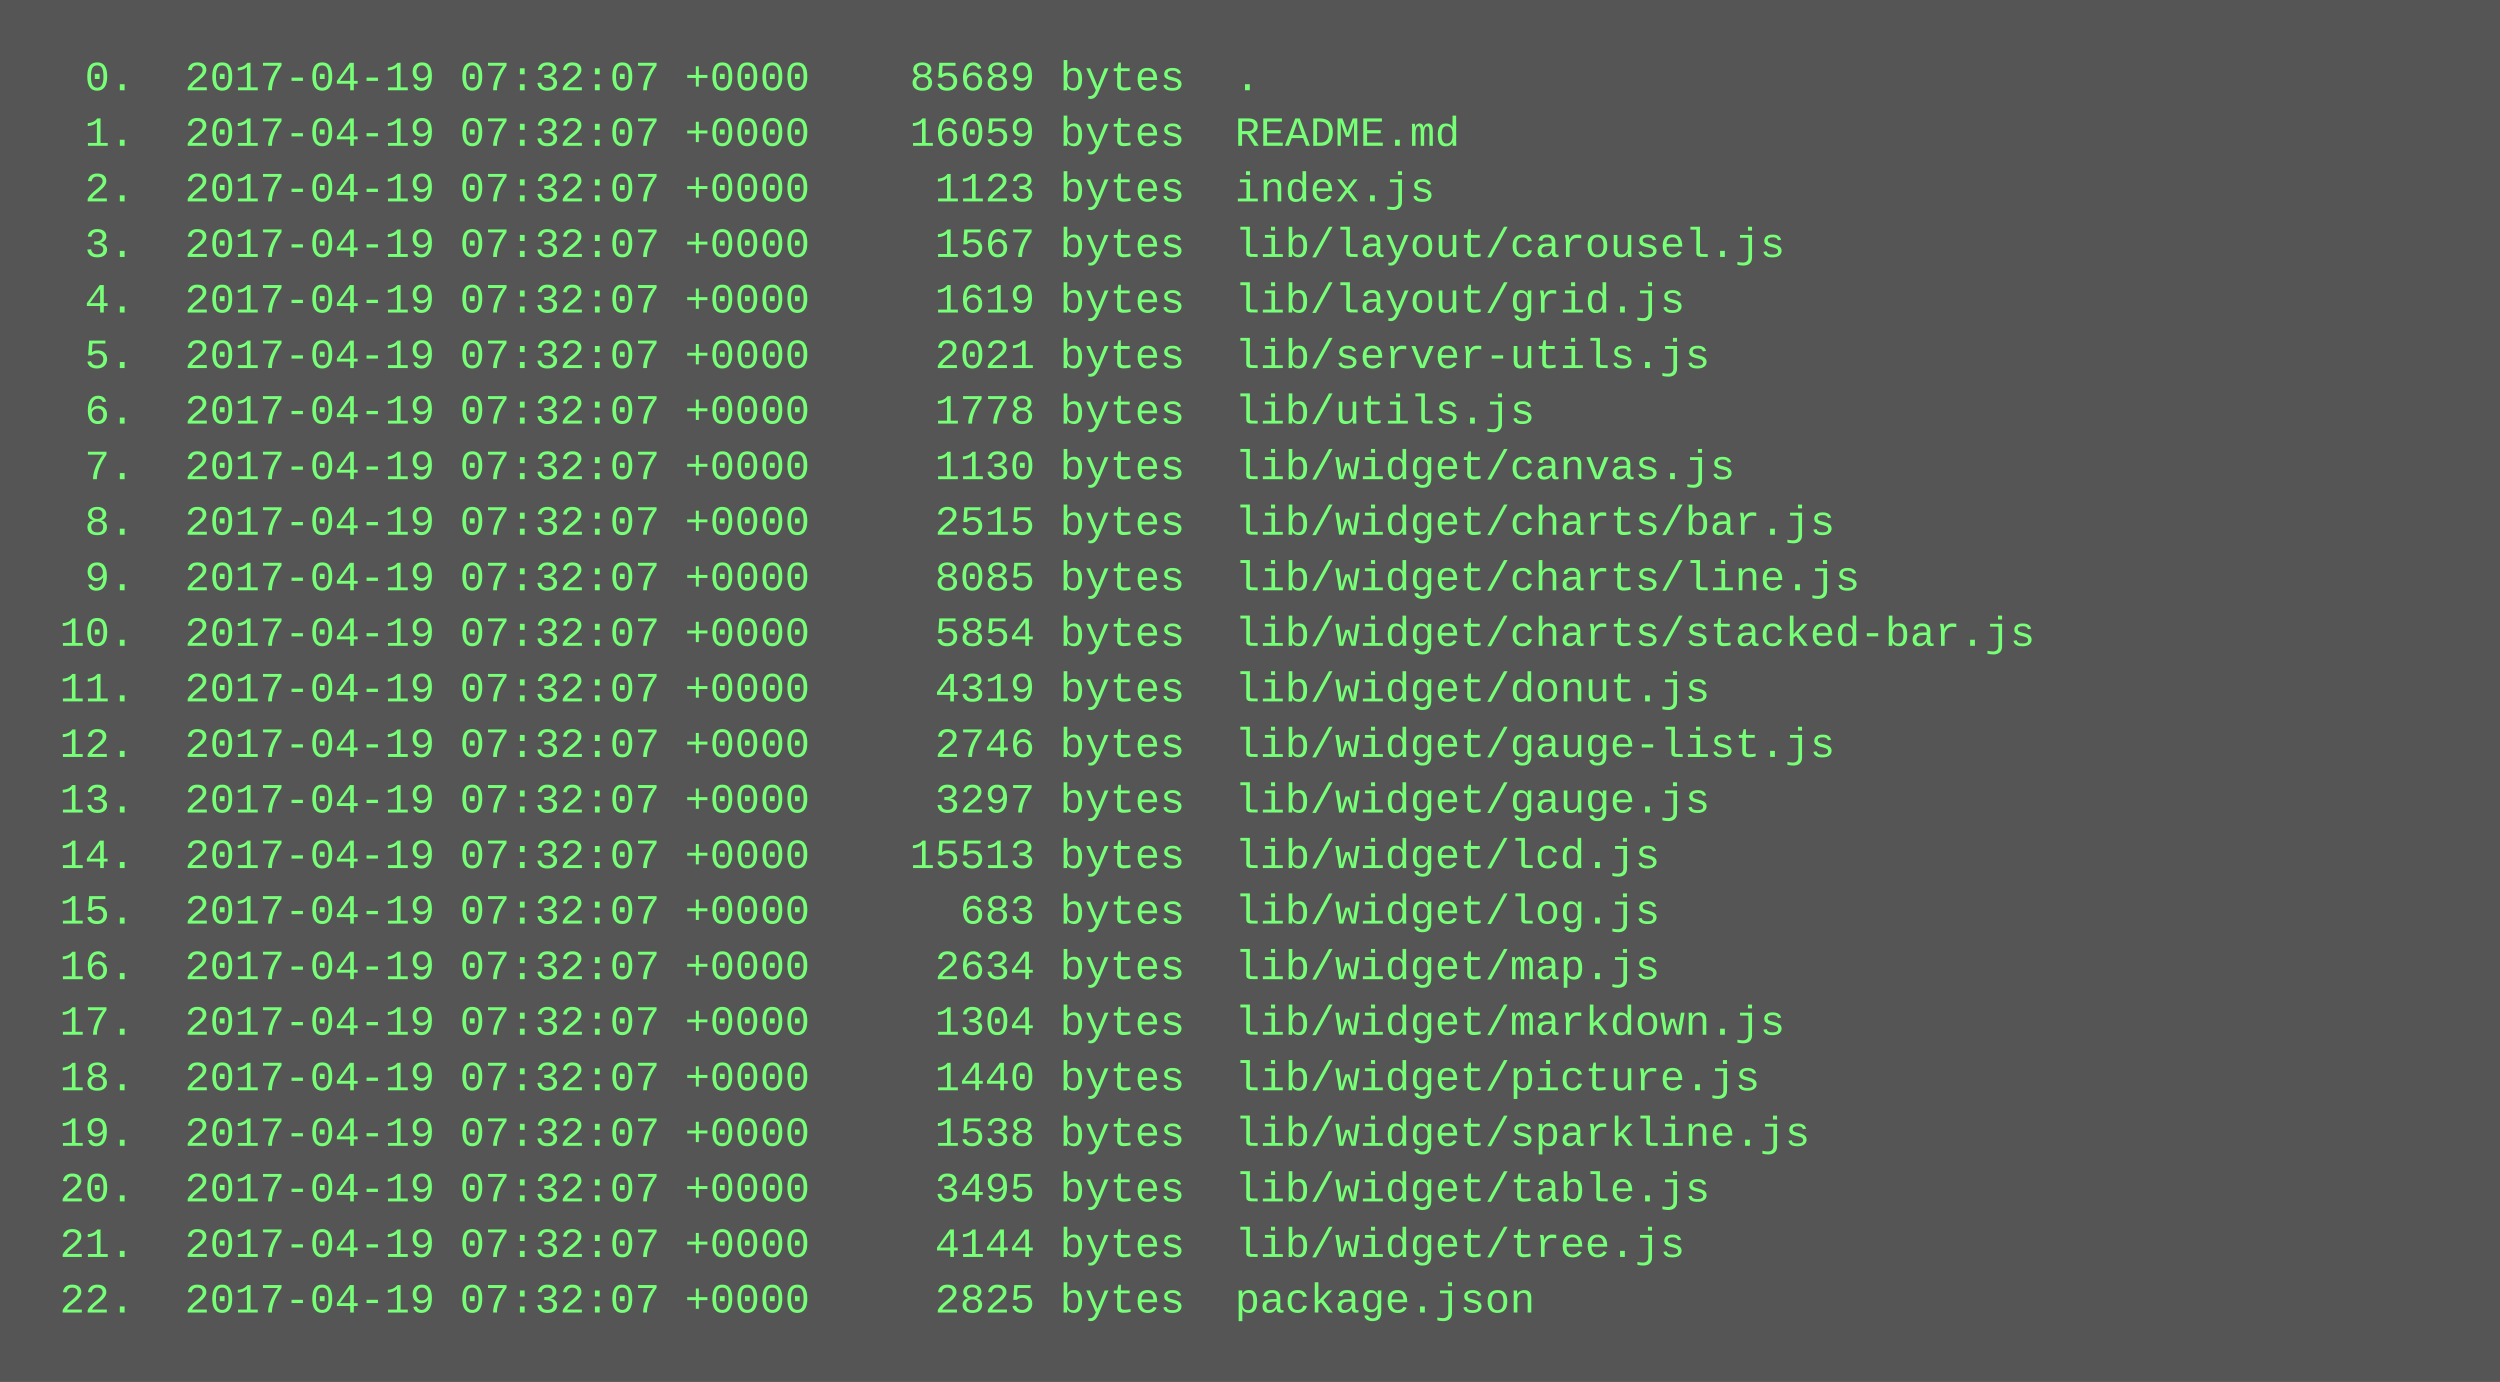
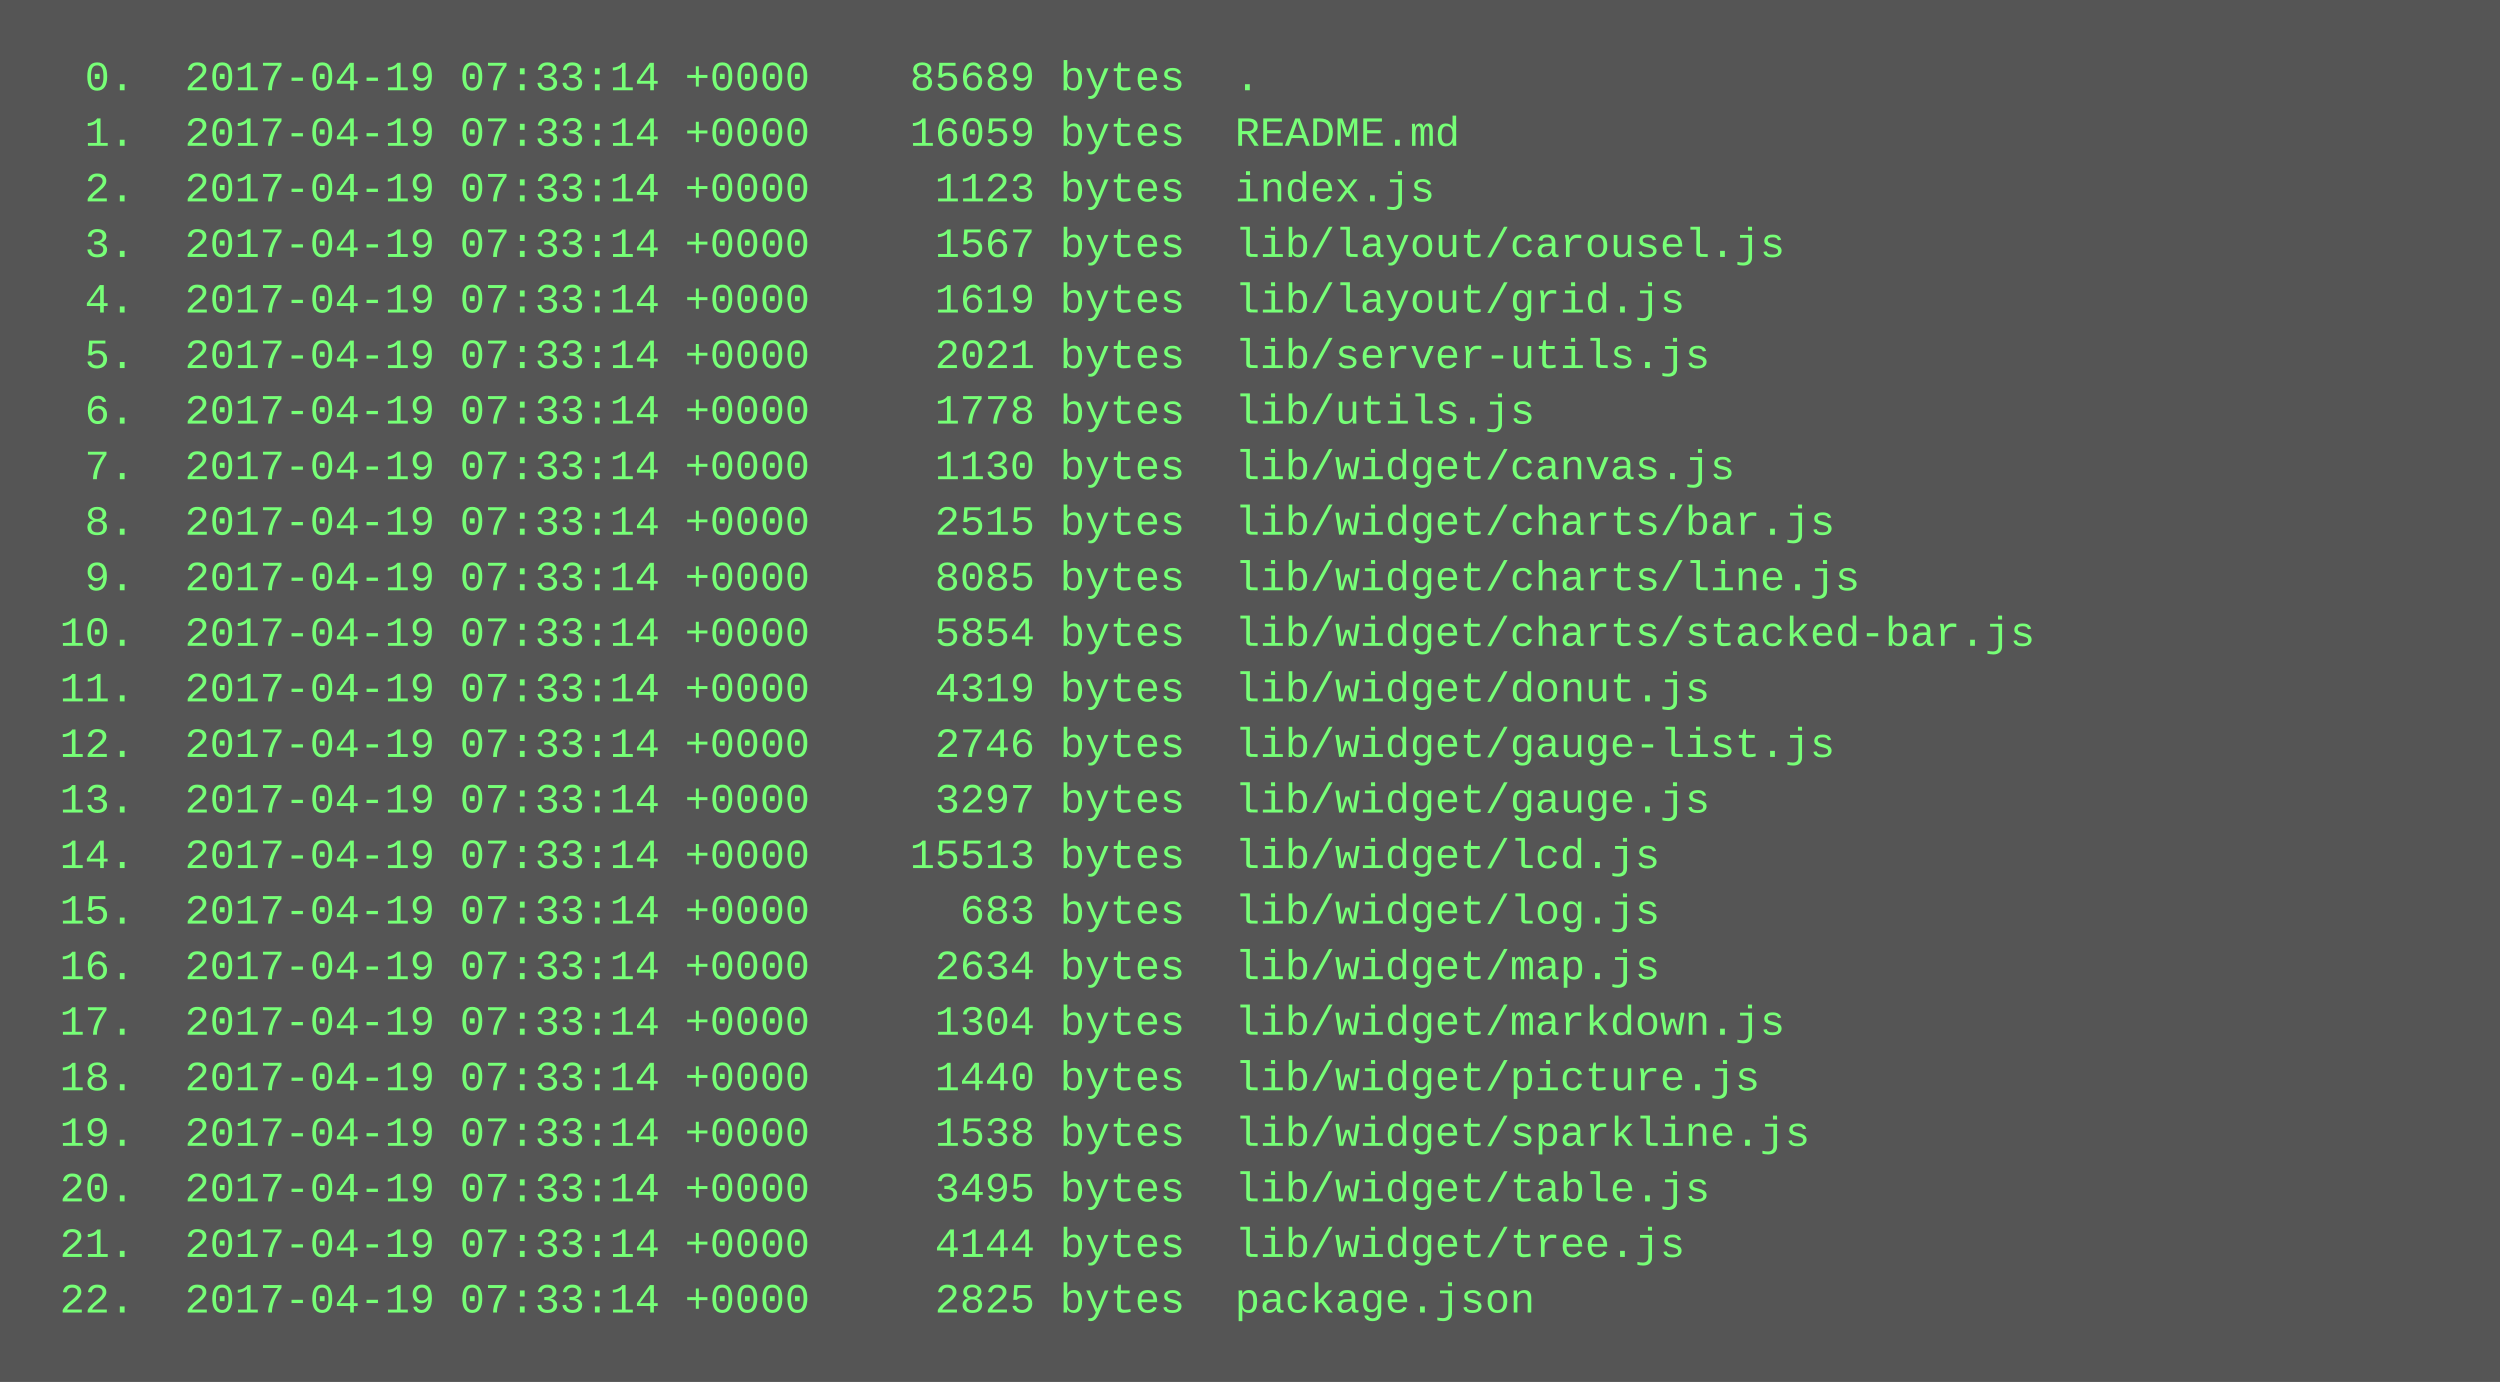
<svg xmlns="http://www.w3.org/2000/svg" height="398" width="720">
  <rect height="398" fill="#555" width="720" />
  <text fill="#7f7" font-family="Courier New" font-size="12" xml:space="preserve">
-     <tspan x="10" y="26">  0.  2017-04-19 07:32:07 +0000    85689 bytes  .</tspan>
-     <tspan x="10" y="42">  1.  2017-04-19 07:32:07 +0000    16059 bytes  README.md</tspan>
-     <tspan x="10" y="58">  2.  2017-04-19 07:32:07 +0000     1123 bytes  index.js</tspan>
-     <tspan x="10" y="74">  3.  2017-04-19 07:32:07 +0000     1567 bytes  lib/layout/carousel.js</tspan>
-     <tspan x="10" y="90">  4.  2017-04-19 07:32:07 +0000     1619 bytes  lib/layout/grid.js</tspan>
-     <tspan x="10" y="106">  5.  2017-04-19 07:32:07 +0000     2021 bytes  lib/server-utils.js</tspan>
-     <tspan x="10" y="122">  6.  2017-04-19 07:32:07 +0000     1778 bytes  lib/utils.js</tspan>
-     <tspan x="10" y="138">  7.  2017-04-19 07:32:07 +0000     1130 bytes  lib/widget/canvas.js</tspan>
-     <tspan x="10" y="154">  8.  2017-04-19 07:32:07 +0000     2515 bytes  lib/widget/charts/bar.js</tspan>
-     <tspan x="10" y="170">  9.  2017-04-19 07:32:07 +0000     8085 bytes  lib/widget/charts/line.js</tspan>
-     <tspan x="10" y="186"> 10.  2017-04-19 07:32:07 +0000     5854 bytes  lib/widget/charts/stacked-bar.js</tspan>
-     <tspan x="10" y="202"> 11.  2017-04-19 07:32:07 +0000     4319 bytes  lib/widget/donut.js</tspan>
-     <tspan x="10" y="218"> 12.  2017-04-19 07:32:07 +0000     2746 bytes  lib/widget/gauge-list.js</tspan>
-     <tspan x="10" y="234"> 13.  2017-04-19 07:32:07 +0000     3297 bytes  lib/widget/gauge.js</tspan>
-     <tspan x="10" y="250"> 14.  2017-04-19 07:32:07 +0000    15513 bytes  lib/widget/lcd.js</tspan>
-     <tspan x="10" y="266"> 15.  2017-04-19 07:32:07 +0000      683 bytes  lib/widget/log.js</tspan>
-     <tspan x="10" y="282"> 16.  2017-04-19 07:32:07 +0000     2634 bytes  lib/widget/map.js</tspan>
-     <tspan x="10" y="298"> 17.  2017-04-19 07:32:07 +0000     1304 bytes  lib/widget/markdown.js</tspan>
-     <tspan x="10" y="314"> 18.  2017-04-19 07:32:07 +0000     1440 bytes  lib/widget/picture.js</tspan>
-     <tspan x="10" y="330"> 19.  2017-04-19 07:32:07 +0000     1538 bytes  lib/widget/sparkline.js</tspan>
-     <tspan x="10" y="346"> 20.  2017-04-19 07:32:07 +0000     3495 bytes  lib/widget/table.js</tspan>
-     <tspan x="10" y="362"> 21.  2017-04-19 07:32:07 +0000     4144 bytes  lib/widget/tree.js</tspan>
-     <tspan x="10" y="378"> 22.  2017-04-19 07:32:07 +0000     2825 bytes  package.json</tspan>
+     <tspan x="10" y="26">  0.  2017-04-19 07:33:14 +0000    85689 bytes  .</tspan>
+     <tspan x="10" y="42">  1.  2017-04-19 07:33:14 +0000    16059 bytes  README.md</tspan>
+     <tspan x="10" y="58">  2.  2017-04-19 07:33:14 +0000     1123 bytes  index.js</tspan>
+     <tspan x="10" y="74">  3.  2017-04-19 07:33:14 +0000     1567 bytes  lib/layout/carousel.js</tspan>
+     <tspan x="10" y="90">  4.  2017-04-19 07:33:14 +0000     1619 bytes  lib/layout/grid.js</tspan>
+     <tspan x="10" y="106">  5.  2017-04-19 07:33:14 +0000     2021 bytes  lib/server-utils.js</tspan>
+     <tspan x="10" y="122">  6.  2017-04-19 07:33:14 +0000     1778 bytes  lib/utils.js</tspan>
+     <tspan x="10" y="138">  7.  2017-04-19 07:33:14 +0000     1130 bytes  lib/widget/canvas.js</tspan>
+     <tspan x="10" y="154">  8.  2017-04-19 07:33:14 +0000     2515 bytes  lib/widget/charts/bar.js</tspan>
+     <tspan x="10" y="170">  9.  2017-04-19 07:33:14 +0000     8085 bytes  lib/widget/charts/line.js</tspan>
+     <tspan x="10" y="186"> 10.  2017-04-19 07:33:14 +0000     5854 bytes  lib/widget/charts/stacked-bar.js</tspan>
+     <tspan x="10" y="202"> 11.  2017-04-19 07:33:14 +0000     4319 bytes  lib/widget/donut.js</tspan>
+     <tspan x="10" y="218"> 12.  2017-04-19 07:33:14 +0000     2746 bytes  lib/widget/gauge-list.js</tspan>
+     <tspan x="10" y="234"> 13.  2017-04-19 07:33:14 +0000     3297 bytes  lib/widget/gauge.js</tspan>
+     <tspan x="10" y="250"> 14.  2017-04-19 07:33:14 +0000    15513 bytes  lib/widget/lcd.js</tspan>
+     <tspan x="10" y="266"> 15.  2017-04-19 07:33:14 +0000      683 bytes  lib/widget/log.js</tspan>
+     <tspan x="10" y="282"> 16.  2017-04-19 07:33:14 +0000     2634 bytes  lib/widget/map.js</tspan>
+     <tspan x="10" y="298"> 17.  2017-04-19 07:33:14 +0000     1304 bytes  lib/widget/markdown.js</tspan>
+     <tspan x="10" y="314"> 18.  2017-04-19 07:33:14 +0000     1440 bytes  lib/widget/picture.js</tspan>
+     <tspan x="10" y="330"> 19.  2017-04-19 07:33:14 +0000     1538 bytes  lib/widget/sparkline.js</tspan>
+     <tspan x="10" y="346"> 20.  2017-04-19 07:33:14 +0000     3495 bytes  lib/widget/table.js</tspan>
+     <tspan x="10" y="362"> 21.  2017-04-19 07:33:14 +0000     4144 bytes  lib/widget/tree.js</tspan>
+     <tspan x="10" y="378"> 22.  2017-04-19 07:33:14 +0000     2825 bytes  package.json</tspan>
  </text>
</svg>
